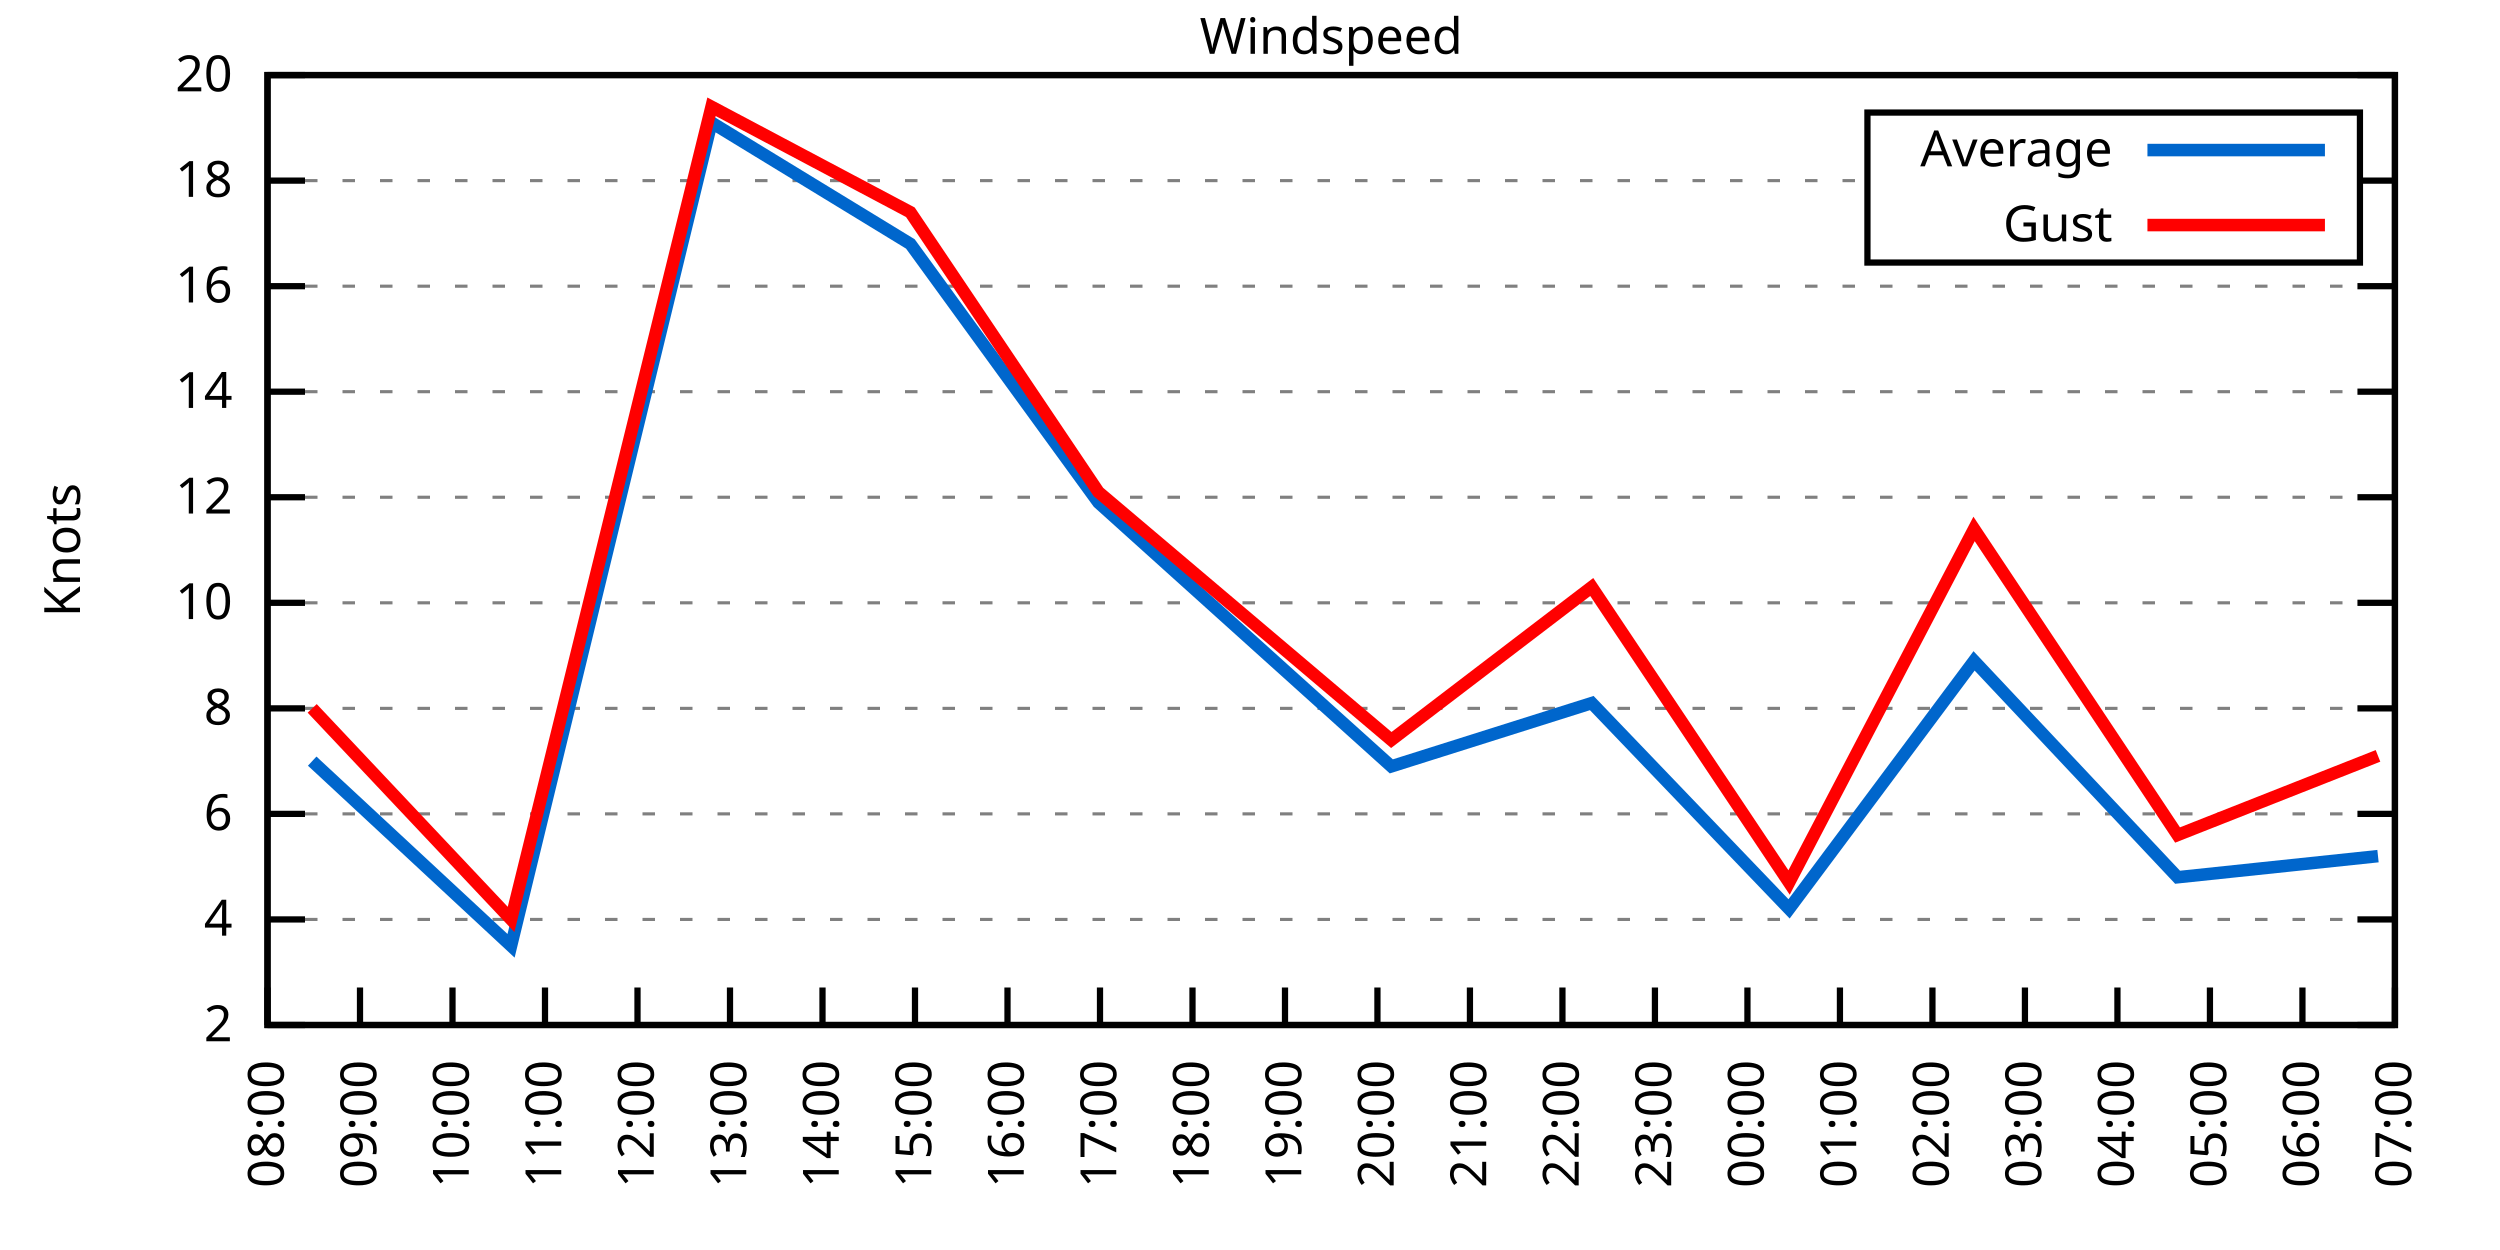
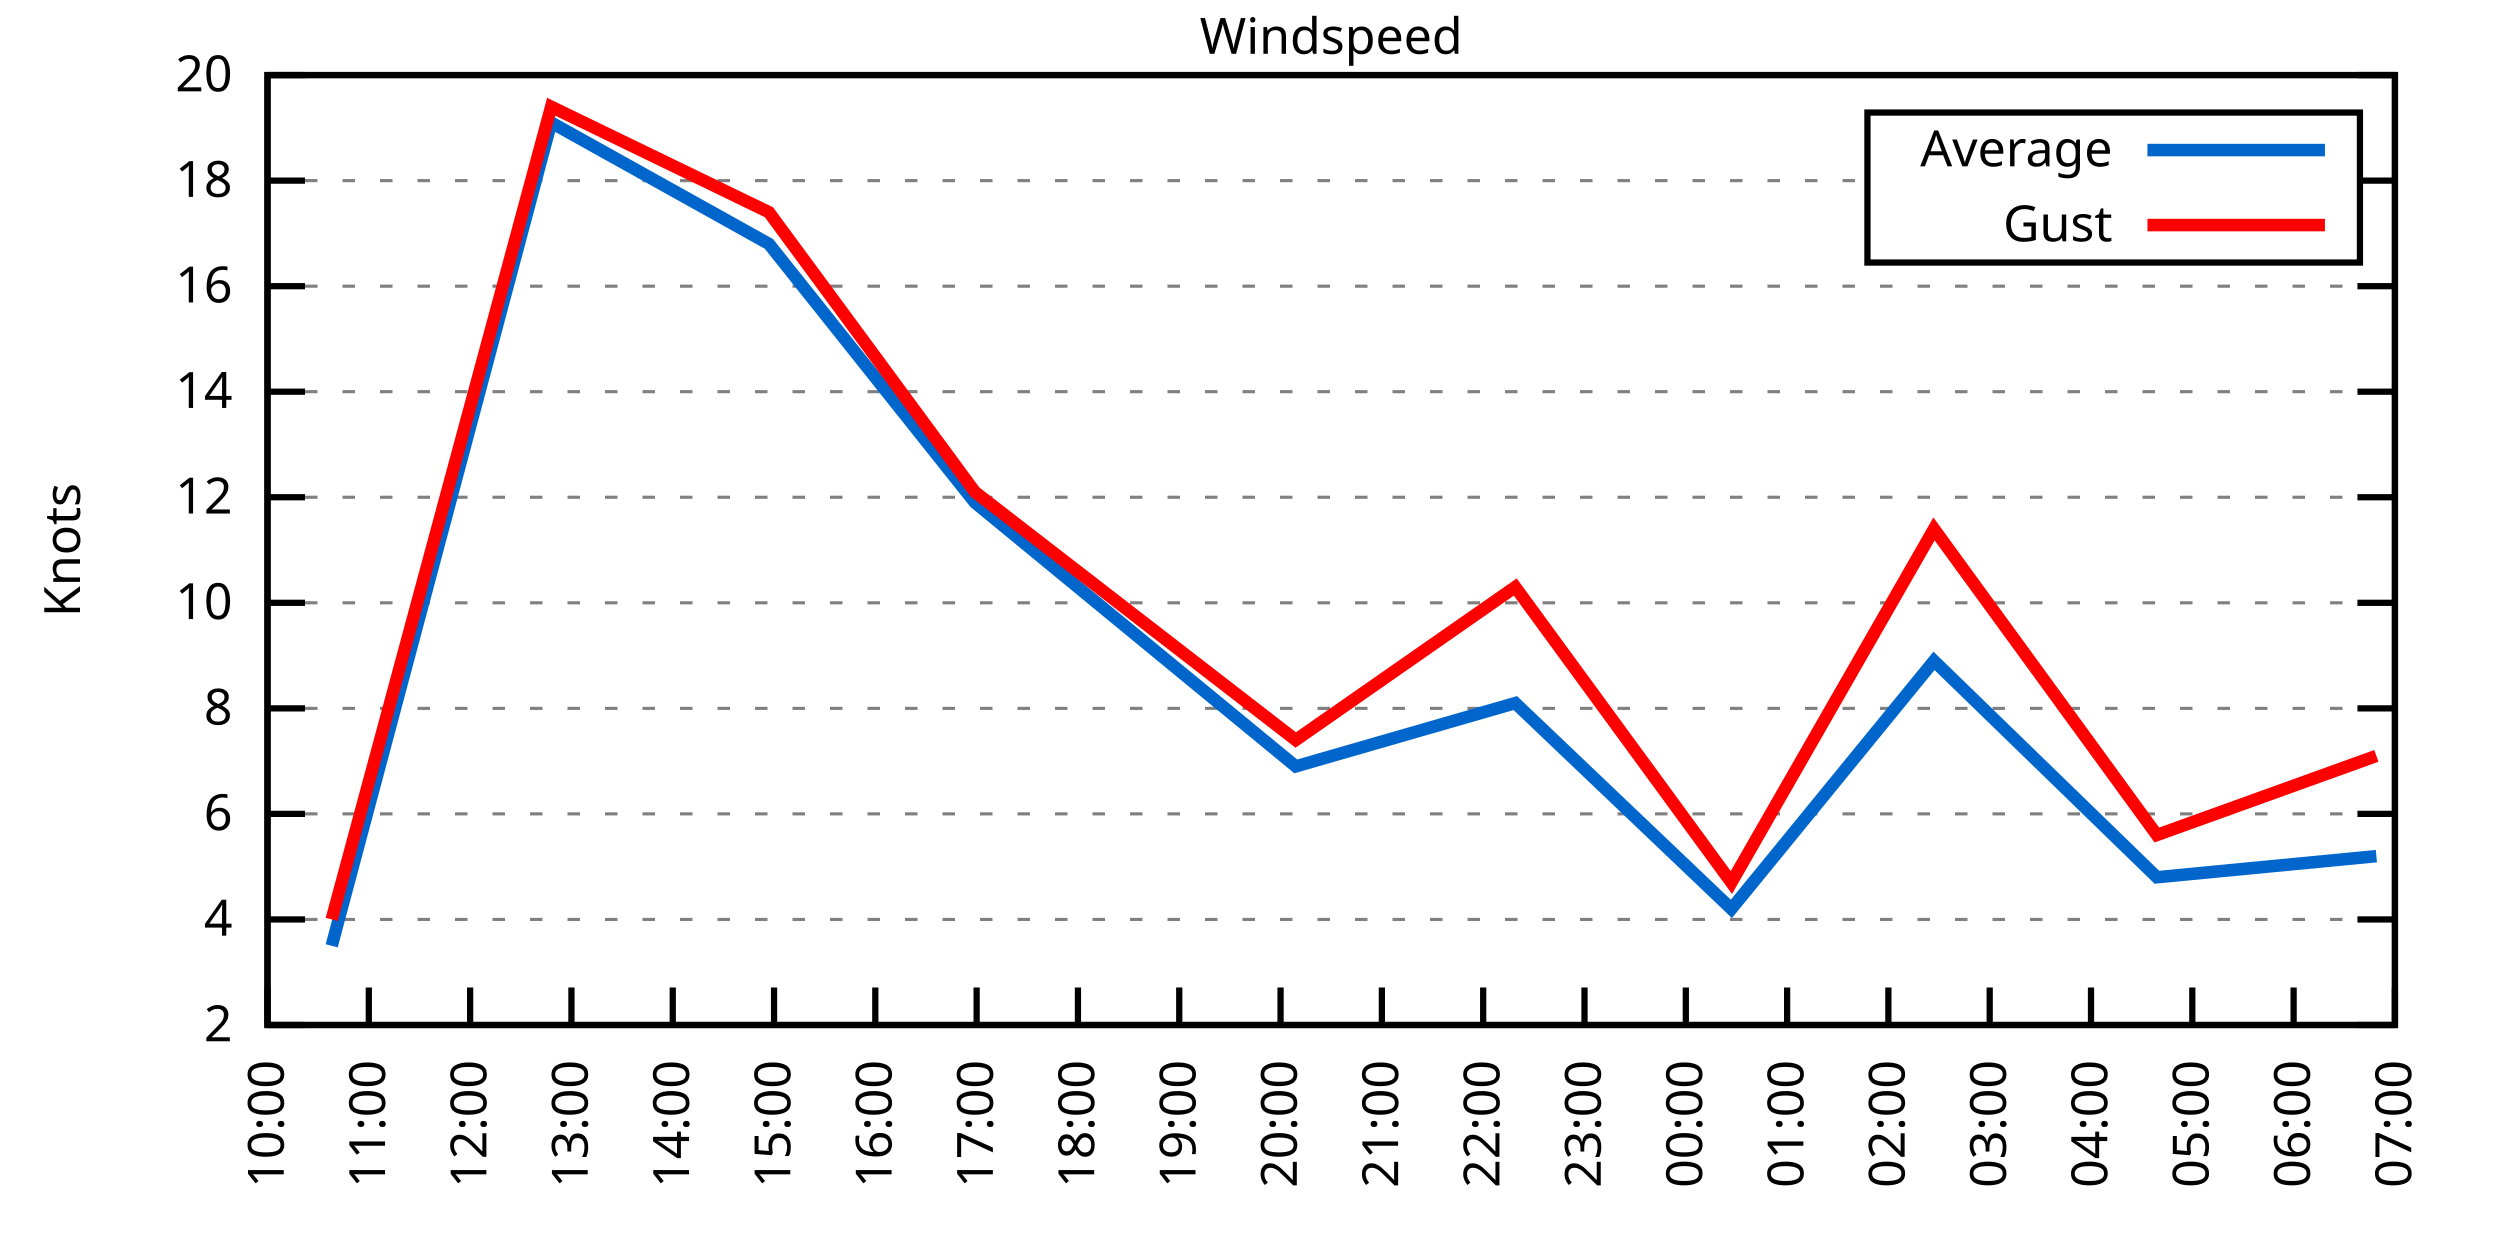
<svg xmlns="http://www.w3.org/2000/svg" xmlns:xlink="http://www.w3.org/1999/xlink" width="400" height="200" viewBox="0 0 400 200">
  <g id="gnuplot_canvas">
    <rect x="0" y="0" width="400" height="200" fill="none" />
    <defs>
      <circle id="gpDot" r="0.5" stroke-width="0.5" stroke="currentColor" />
      <path id="gpPt0" stroke-width="0.333" stroke="currentColor" d="M-1,0 h2 M0,-1 v2" />
      <path id="gpPt1" stroke-width="0.333" stroke="currentColor" d="M-1,-1 L1,1 M1,-1 L-1,1" />
      <path id="gpPt2" stroke-width="0.333" stroke="currentColor" d="M-1,0 L1,0 M0,-1 L0,1 M-1,-1 L1,1 M-1,1 L1,-1" />
      <rect id="gpPt3" stroke-width="0.333" stroke="currentColor" x="-1" y="-1" width="2" height="2" />
      <rect id="gpPt4" stroke-width="0.333" stroke="currentColor" fill="currentColor" x="-1" y="-1" width="2" height="2" />
      <circle id="gpPt5" stroke-width="0.333" stroke="currentColor" cx="0" cy="0" r="1" />
      <use xlink:href="#gpPt5" id="gpPt6" fill="currentColor" stroke="none" />
      <path id="gpPt7" stroke-width="0.333" stroke="currentColor" d="M0,-1.33 L-1.33,0.67 L1.33,0.67 z" />
      <use xlink:href="#gpPt7" id="gpPt8" fill="currentColor" stroke="none" />
      <use xlink:href="#gpPt7" id="gpPt9" stroke="currentColor" transform="rotate(180)" />
      <use xlink:href="#gpPt9" id="gpPt10" fill="currentColor" stroke="none" />
      <use xlink:href="#gpPt3" id="gpPt11" stroke="currentColor" transform="rotate(45)" />
      <use xlink:href="#gpPt11" id="gpPt12" fill="currentColor" stroke="none" />
      <path id="gpPt13" stroke-width="0.333" stroke="currentColor" d="M0,1.330 L1.265,0.411 L0.782,-1.067 L-0.782,-1.076 L-1.265,0.411 z" />
      <use xlink:href="#gpPt13" id="gpPt14" fill="currentColor" stroke="none" />
      <filter id="textbox" filterUnits="objectBoundingBox" x="0" y="0" height="1" width="1">
        <feFlood flood-color="white" flood-opacity="1" result="bgnd" />
        <feComposite in="SourceGraphic" in2="bgnd" operator="atop" />
      </filter>
      <filter id="greybox" filterUnits="objectBoundingBox" x="0" y="0" height="1" width="1">
        <feFlood flood-color="lightgrey" flood-opacity="1" result="grey" />
        <feComposite in="SourceGraphic" in2="grey" operator="atop" />
      </filter>
    </defs>
    <g fill="none" color="white" stroke="currentColor" stroke-width="1.00" stroke-linecap="butt" stroke-linejoin="miter">
</g>
    <g fill="none" color="black" stroke="currentColor" stroke-width="1.00" stroke-linecap="butt" stroke-linejoin="miter">
      <g stroke="none" shape-rendering="crispEdges">
        <polygon fill="rgb(255, 255, 255)" points="42.80,164.00 383.18,164.00 383.18,12.02 42.80,12.02 " />
      </g>
    </g>
    <g fill="none" color="black" stroke="currentColor" stroke-width="1.00" stroke-linecap="butt" stroke-linejoin="miter">
</g>
    <g fill="none" color="black" stroke="black" stroke-width="0.50" stroke-linecap="butt" stroke-linejoin="miter">
</g>
    <g fill="none" color="gray" stroke="currentColor" stroke-width="0.50" stroke-linecap="butt" stroke-linejoin="miter">
      <path stroke="gray" stroke-dasharray="2,4" class="gridline" d="M42.80,164.00 L383.19,164.00  " />
    </g>
    <g fill="none" color="gray" stroke="gray" stroke-width="1.00" stroke-linecap="butt" stroke-linejoin="miter">
</g>
    <g fill="none" color="black" stroke="currentColor" stroke-width="1.00" stroke-linecap="butt" stroke-linejoin="miter">
      <path stroke="black" d="M42.80,164.00 L48.80,164.00 M383.19,164.00 L377.19,164.00  " />
      <g transform="translate(37.20,166.60)" stroke="none" fill="black" font-family="Sans" font-size="8.00" text-anchor="end">
        <text>
          <tspan font-family="Sans"> 2</tspan>
        </text>
      </g>
    </g>
    <g fill="none" color="black" stroke="currentColor" stroke-width="1.00" stroke-linecap="butt" stroke-linejoin="miter">
</g>
    <g fill="none" color="black" stroke="black" stroke-width="0.50" stroke-linecap="butt" stroke-linejoin="miter">
</g>
    <g fill="none" color="gray" stroke="currentColor" stroke-width="0.50" stroke-linecap="butt" stroke-linejoin="miter">
      <path stroke="gray" stroke-dasharray="2,4" class="gridline" d="M42.80,147.11 L383.19,147.11  " />
    </g>
    <g fill="none" color="gray" stroke="gray" stroke-width="1.00" stroke-linecap="butt" stroke-linejoin="miter">
</g>
    <g fill="none" color="black" stroke="currentColor" stroke-width="1.00" stroke-linecap="butt" stroke-linejoin="miter">
      <path stroke="black" d="M42.80,147.11 L48.80,147.11 M383.19,147.11 L377.19,147.11  " />
      <g transform="translate(37.20,149.71)" stroke="none" fill="black" font-family="Sans" font-size="8.00" text-anchor="end">
        <text>
          <tspan font-family="Sans"> 4</tspan>
        </text>
      </g>
    </g>
    <g fill="none" color="black" stroke="currentColor" stroke-width="1.00" stroke-linecap="butt" stroke-linejoin="miter">
</g>
    <g fill="none" color="black" stroke="black" stroke-width="0.50" stroke-linecap="butt" stroke-linejoin="miter">
</g>
    <g fill="none" color="gray" stroke="currentColor" stroke-width="0.50" stroke-linecap="butt" stroke-linejoin="miter">
      <path stroke="gray" stroke-dasharray="2,4" class="gridline" d="M42.80,130.22 L383.19,130.22  " />
    </g>
    <g fill="none" color="gray" stroke="gray" stroke-width="1.00" stroke-linecap="butt" stroke-linejoin="miter">
</g>
    <g fill="none" color="black" stroke="currentColor" stroke-width="1.00" stroke-linecap="butt" stroke-linejoin="miter">
      <path stroke="black" d="M42.80,130.22 L48.80,130.22 M383.19,130.22 L377.19,130.22  " />
      <g transform="translate(37.20,132.82)" stroke="none" fill="black" font-family="Sans" font-size="8.00" text-anchor="end">
        <text>
          <tspan font-family="Sans"> 6</tspan>
        </text>
      </g>
    </g>
    <g fill="none" color="black" stroke="currentColor" stroke-width="1.00" stroke-linecap="butt" stroke-linejoin="miter">
</g>
    <g fill="none" color="black" stroke="black" stroke-width="0.50" stroke-linecap="butt" stroke-linejoin="miter">
</g>
    <g fill="none" color="gray" stroke="currentColor" stroke-width="0.50" stroke-linecap="butt" stroke-linejoin="miter">
      <path stroke="gray" stroke-dasharray="2,4" class="gridline" d="M42.80,113.34 L383.19,113.34  " />
    </g>
    <g fill="none" color="gray" stroke="gray" stroke-width="1.00" stroke-linecap="butt" stroke-linejoin="miter">
</g>
    <g fill="none" color="black" stroke="currentColor" stroke-width="1.00" stroke-linecap="butt" stroke-linejoin="miter">
      <path stroke="black" d="M42.80,113.34 L48.80,113.34 M383.19,113.34 L377.19,113.34  " />
      <g transform="translate(37.20,115.94)" stroke="none" fill="black" font-family="Sans" font-size="8.00" text-anchor="end">
        <text>
          <tspan font-family="Sans"> 8</tspan>
        </text>
      </g>
    </g>
    <g fill="none" color="black" stroke="currentColor" stroke-width="1.00" stroke-linecap="butt" stroke-linejoin="miter">
</g>
    <g fill="none" color="black" stroke="black" stroke-width="0.50" stroke-linecap="butt" stroke-linejoin="miter">
</g>
    <g fill="none" color="gray" stroke="currentColor" stroke-width="0.50" stroke-linecap="butt" stroke-linejoin="miter">
      <path stroke="gray" stroke-dasharray="2,4" class="gridline" d="M42.80,96.45 L383.19,96.45  " />
    </g>
    <g fill="none" color="gray" stroke="gray" stroke-width="1.00" stroke-linecap="butt" stroke-linejoin="miter">
</g>
    <g fill="none" color="black" stroke="currentColor" stroke-width="1.00" stroke-linecap="butt" stroke-linejoin="miter">
      <path stroke="black" d="M42.80,96.45 L48.80,96.45 M383.19,96.45 L377.19,96.45  " />
      <g transform="translate(37.20,99.05)" stroke="none" fill="black" font-family="Sans" font-size="8.00" text-anchor="end">
        <text>
          <tspan font-family="Sans"> 10</tspan>
        </text>
      </g>
    </g>
    <g fill="none" color="black" stroke="currentColor" stroke-width="1.00" stroke-linecap="butt" stroke-linejoin="miter">
</g>
    <g fill="none" color="black" stroke="black" stroke-width="0.50" stroke-linecap="butt" stroke-linejoin="miter">
</g>
    <g fill="none" color="gray" stroke="currentColor" stroke-width="0.50" stroke-linecap="butt" stroke-linejoin="miter">
      <path stroke="gray" stroke-dasharray="2,4" class="gridline" d="M42.80,79.56 L383.19,79.56  " />
    </g>
    <g fill="none" color="gray" stroke="gray" stroke-width="1.00" stroke-linecap="butt" stroke-linejoin="miter">
</g>
    <g fill="none" color="black" stroke="currentColor" stroke-width="1.00" stroke-linecap="butt" stroke-linejoin="miter">
      <path stroke="black" d="M42.80,79.56 L48.80,79.56 M383.19,79.56 L377.19,79.56  " />
      <g transform="translate(37.20,82.16)" stroke="none" fill="black" font-family="Sans" font-size="8.00" text-anchor="end">
        <text>
          <tspan font-family="Sans"> 12</tspan>
        </text>
      </g>
    </g>
    <g fill="none" color="black" stroke="currentColor" stroke-width="1.00" stroke-linecap="butt" stroke-linejoin="miter">
</g>
    <g fill="none" color="black" stroke="black" stroke-width="0.50" stroke-linecap="butt" stroke-linejoin="miter">
</g>
    <g fill="none" color="gray" stroke="currentColor" stroke-width="0.50" stroke-linecap="butt" stroke-linejoin="miter">
      <path stroke="gray" stroke-dasharray="2,4" class="gridline" d="M42.80,62.67 L383.19,62.67  " />
    </g>
    <g fill="none" color="gray" stroke="gray" stroke-width="1.00" stroke-linecap="butt" stroke-linejoin="miter">
</g>
    <g fill="none" color="black" stroke="currentColor" stroke-width="1.00" stroke-linecap="butt" stroke-linejoin="miter">
      <path stroke="black" d="M42.80,62.67 L48.80,62.67 M383.19,62.67 L377.19,62.67  " />
      <g transform="translate(37.20,65.27)" stroke="none" fill="black" font-family="Sans" font-size="8.00" text-anchor="end">
        <text>
          <tspan font-family="Sans"> 14</tspan>
        </text>
      </g>
    </g>
    <g fill="none" color="black" stroke="currentColor" stroke-width="1.00" stroke-linecap="butt" stroke-linejoin="miter">
</g>
    <g fill="none" color="black" stroke="black" stroke-width="0.50" stroke-linecap="butt" stroke-linejoin="miter">
</g>
    <g fill="none" color="gray" stroke="currentColor" stroke-width="0.50" stroke-linecap="butt" stroke-linejoin="miter">
      <path stroke="gray" stroke-dasharray="2,4" class="gridline" d="M42.80,45.79 L383.19,45.79  " />
    </g>
    <g fill="none" color="gray" stroke="gray" stroke-width="1.00" stroke-linecap="butt" stroke-linejoin="miter">
</g>
    <g fill="none" color="black" stroke="currentColor" stroke-width="1.00" stroke-linecap="butt" stroke-linejoin="miter">
      <path stroke="black" d="M42.80,45.79 L48.80,45.79 M383.19,45.79 L377.19,45.79  " />
      <g transform="translate(37.20,48.39)" stroke="none" fill="black" font-family="Sans" font-size="8.00" text-anchor="end">
        <text>
          <tspan font-family="Sans"> 16</tspan>
        </text>
      </g>
    </g>
    <g fill="none" color="black" stroke="currentColor" stroke-width="1.00" stroke-linecap="butt" stroke-linejoin="miter">
</g>
    <g fill="none" color="black" stroke="black" stroke-width="0.50" stroke-linecap="butt" stroke-linejoin="miter">
</g>
    <g fill="none" color="gray" stroke="currentColor" stroke-width="0.50" stroke-linecap="butt" stroke-linejoin="miter">
      <path stroke="gray" stroke-dasharray="2,4" class="gridline" d="M42.80,28.90 L298.79,28.90 M377.59,28.90 L383.19,28.90  " />
    </g>
    <g fill="none" color="gray" stroke="gray" stroke-width="1.00" stroke-linecap="butt" stroke-linejoin="miter">
</g>
    <g fill="none" color="black" stroke="currentColor" stroke-width="1.00" stroke-linecap="butt" stroke-linejoin="miter">
      <path stroke="black" d="M42.80,28.90 L48.80,28.90 M383.19,28.90 L377.19,28.90  " />
      <g transform="translate(37.20,31.50)" stroke="none" fill="black" font-family="Sans" font-size="8.00" text-anchor="end">
        <text>
          <tspan font-family="Sans"> 18</tspan>
        </text>
      </g>
    </g>
    <g fill="none" color="black" stroke="currentColor" stroke-width="1.00" stroke-linecap="butt" stroke-linejoin="miter">
</g>
    <g fill="none" color="black" stroke="black" stroke-width="0.50" stroke-linecap="butt" stroke-linejoin="miter">
</g>
    <g fill="none" color="gray" stroke="currentColor" stroke-width="0.50" stroke-linecap="butt" stroke-linejoin="miter">
      <path stroke="gray" stroke-dasharray="2,4" class="gridline" d="M42.80,12.01 L383.19,12.01  " />
    </g>
    <g fill="none" color="gray" stroke="gray" stroke-width="1.00" stroke-linecap="butt" stroke-linejoin="miter">
</g>
    <g fill="none" color="black" stroke="currentColor" stroke-width="1.00" stroke-linecap="butt" stroke-linejoin="miter">
      <path stroke="black" d="M42.80,12.01 L48.80,12.01 M383.19,12.01 L377.19,12.01  " />
      <g transform="translate(37.20,14.61)" stroke="none" fill="black" font-family="Sans" font-size="8.00" text-anchor="end">
        <text>
          <tspan font-family="Sans"> 20</tspan>
        </text>
      </g>
    </g>
    <g fill="none" color="black" stroke="currentColor" stroke-width="1.00" stroke-linecap="butt" stroke-linejoin="miter">
      <path stroke="black" d="M42.80,164.00 L42.80,158.00  " />
      <g transform="translate(45.40,169.60) rotate(270.00)" stroke="none" fill="black" font-family="Sans" font-size="8.00" text-anchor="end">
        <text>
-           <tspan font-family="Sans">08:00</tspan>
-         </text>
-       </g>
-     </g>
-     <g fill="none" color="black" stroke="currentColor" stroke-width="1.00" stroke-linecap="butt" stroke-linejoin="miter">
-       <path stroke="black" d="M57.60,164.00 L57.60,158.00  " />
-       <g transform="translate(60.20,169.60) rotate(270.00)" stroke="none" fill="black" font-family="Sans" font-size="8.00" text-anchor="end">
-         <text>
-           <tspan font-family="Sans">09:00</tspan>
-         </text>
-       </g>
-     </g>
-     <g fill="none" color="black" stroke="currentColor" stroke-width="1.00" stroke-linecap="butt" stroke-linejoin="miter">
-       <path stroke="black" d="M72.40,164.00 L72.40,158.00  " />
-       <g transform="translate(75.00,169.60) rotate(270.00)" stroke="none" fill="black" font-family="Sans" font-size="8.00" text-anchor="end">
-         <text>
          <tspan font-family="Sans">10:00</tspan>
        </text>
      </g>
    </g>
    <g fill="none" color="black" stroke="currentColor" stroke-width="1.00" stroke-linecap="butt" stroke-linejoin="miter">
-       <path stroke="black" d="M87.20,164.00 L87.20,158.00  " />
-       <g transform="translate(89.80,169.60) rotate(270.00)" stroke="none" fill="black" font-family="Sans" font-size="8.00" text-anchor="end">
+       <path stroke="black" d="M59.01,164.00 L59.01,158.00  " />
+       <g transform="translate(61.61,169.60) rotate(270.00)" stroke="none" fill="black" font-family="Sans" font-size="8.00" text-anchor="end">
        <text>
          <tspan font-family="Sans">11:00</tspan>
        </text>
      </g>
    </g>
    <g fill="none" color="black" stroke="currentColor" stroke-width="1.00" stroke-linecap="butt" stroke-linejoin="miter">
-       <path stroke="black" d="M102.00,164.00 L102.00,158.00  " />
-       <g transform="translate(104.60,169.60) rotate(270.00)" stroke="none" fill="black" font-family="Sans" font-size="8.00" text-anchor="end">
+       <path stroke="black" d="M75.22,164.00 L75.22,158.00  " />
+       <g transform="translate(77.82,169.60) rotate(270.00)" stroke="none" fill="black" font-family="Sans" font-size="8.00" text-anchor="end">
        <text>
          <tspan font-family="Sans">12:00</tspan>
        </text>
      </g>
    </g>
    <g fill="none" color="black" stroke="currentColor" stroke-width="1.00" stroke-linecap="butt" stroke-linejoin="miter">
-       <path stroke="black" d="M116.80,164.00 L116.80,158.00  " />
-       <g transform="translate(119.40,169.60) rotate(270.00)" stroke="none" fill="black" font-family="Sans" font-size="8.00" text-anchor="end">
+       <path stroke="black" d="M91.43,164.00 L91.43,158.00  " />
+       <g transform="translate(94.03,169.60) rotate(270.00)" stroke="none" fill="black" font-family="Sans" font-size="8.00" text-anchor="end">
        <text>
          <tspan font-family="Sans">13:00</tspan>
        </text>
      </g>
    </g>
    <g fill="none" color="black" stroke="currentColor" stroke-width="1.00" stroke-linecap="butt" stroke-linejoin="miter">
-       <path stroke="black" d="M131.60,164.00 L131.60,158.00  " />
-       <g transform="translate(134.20,169.60) rotate(270.00)" stroke="none" fill="black" font-family="Sans" font-size="8.00" text-anchor="end">
+       <path stroke="black" d="M107.64,164.00 L107.64,158.00  " />
+       <g transform="translate(110.24,169.60) rotate(270.00)" stroke="none" fill="black" font-family="Sans" font-size="8.00" text-anchor="end">
        <text>
          <tspan font-family="Sans">14:00</tspan>
        </text>
      </g>
    </g>
    <g fill="none" color="black" stroke="currentColor" stroke-width="1.00" stroke-linecap="butt" stroke-linejoin="miter">
-       <path stroke="black" d="M146.40,164.00 L146.40,158.00  " />
-       <g transform="translate(149.00,169.60) rotate(270.00)" stroke="none" fill="black" font-family="Sans" font-size="8.00" text-anchor="end">
+       <path stroke="black" d="M123.85,164.00 L123.85,158.00  " />
+       <g transform="translate(126.45,169.60) rotate(270.00)" stroke="none" fill="black" font-family="Sans" font-size="8.00" text-anchor="end">
        <text>
          <tspan font-family="Sans">15:00</tspan>
        </text>
      </g>
    </g>
    <g fill="none" color="black" stroke="currentColor" stroke-width="1.00" stroke-linecap="butt" stroke-linejoin="miter">
-       <path stroke="black" d="M161.20,164.00 L161.20,158.00  " />
-       <g transform="translate(163.80,169.60) rotate(270.00)" stroke="none" fill="black" font-family="Sans" font-size="8.00" text-anchor="end">
+       <path stroke="black" d="M140.05,164.00 L140.05,158.00  " />
+       <g transform="translate(142.65,169.60) rotate(270.00)" stroke="none" fill="black" font-family="Sans" font-size="8.00" text-anchor="end">
        <text>
          <tspan font-family="Sans">16:00</tspan>
        </text>
      </g>
    </g>
    <g fill="none" color="black" stroke="currentColor" stroke-width="1.00" stroke-linecap="butt" stroke-linejoin="miter">
-       <path stroke="black" d="M176.00,164.00 L176.00,158.00  " />
-       <g transform="translate(178.60,169.60) rotate(270.00)" stroke="none" fill="black" font-family="Sans" font-size="8.00" text-anchor="end">
+       <path stroke="black" d="M156.26,164.00 L156.26,158.00  " />
+       <g transform="translate(158.86,169.60) rotate(270.00)" stroke="none" fill="black" font-family="Sans" font-size="8.00" text-anchor="end">
        <text>
          <tspan font-family="Sans">17:00</tspan>
        </text>
      </g>
    </g>
    <g fill="none" color="black" stroke="currentColor" stroke-width="1.00" stroke-linecap="butt" stroke-linejoin="miter">
-       <path stroke="black" d="M190.80,164.00 L190.80,158.00  " />
-       <g transform="translate(193.40,169.60) rotate(270.00)" stroke="none" fill="black" font-family="Sans" font-size="8.00" text-anchor="end">
+       <path stroke="black" d="M172.47,164.00 L172.47,158.00  " />
+       <g transform="translate(175.07,169.60) rotate(270.00)" stroke="none" fill="black" font-family="Sans" font-size="8.00" text-anchor="end">
        <text>
          <tspan font-family="Sans">18:00</tspan>
        </text>
      </g>
    </g>
    <g fill="none" color="black" stroke="currentColor" stroke-width="1.00" stroke-linecap="butt" stroke-linejoin="miter">
-       <path stroke="black" d="M205.60,164.00 L205.60,158.00  " />
-       <g transform="translate(208.20,169.60) rotate(270.00)" stroke="none" fill="black" font-family="Sans" font-size="8.00" text-anchor="end">
+       <path stroke="black" d="M188.68,164.00 L188.68,158.00  " />
+       <g transform="translate(191.28,169.60) rotate(270.00)" stroke="none" fill="black" font-family="Sans" font-size="8.00" text-anchor="end">
        <text>
          <tspan font-family="Sans">19:00</tspan>
        </text>
      </g>
    </g>
    <g fill="none" color="black" stroke="currentColor" stroke-width="1.00" stroke-linecap="butt" stroke-linejoin="miter">
-       <path stroke="black" d="M220.39,164.00 L220.39,158.00  " />
-       <g transform="translate(222.99,169.60) rotate(270.00)" stroke="none" fill="black" font-family="Sans" font-size="8.00" text-anchor="end">
+       <path stroke="black" d="M204.89,164.00 L204.89,158.00  " />
+       <g transform="translate(207.49,169.60) rotate(270.00)" stroke="none" fill="black" font-family="Sans" font-size="8.00" text-anchor="end">
        <text>
          <tspan font-family="Sans">20:00</tspan>
        </text>
      </g>
    </g>
    <g fill="none" color="black" stroke="currentColor" stroke-width="1.00" stroke-linecap="butt" stroke-linejoin="miter">
-       <path stroke="black" d="M235.19,164.00 L235.19,158.00  " />
-       <g transform="translate(237.79,169.60) rotate(270.00)" stroke="none" fill="black" font-family="Sans" font-size="8.00" text-anchor="end">
+       <path stroke="black" d="M221.10,164.00 L221.10,158.00  " />
+       <g transform="translate(223.70,169.60) rotate(270.00)" stroke="none" fill="black" font-family="Sans" font-size="8.00" text-anchor="end">
        <text>
          <tspan font-family="Sans">21:00</tspan>
        </text>
      </g>
    </g>
    <g fill="none" color="black" stroke="currentColor" stroke-width="1.00" stroke-linecap="butt" stroke-linejoin="miter">
-       <path stroke="black" d="M249.99,164.00 L249.99,158.00  " />
-       <g transform="translate(252.59,169.60) rotate(270.00)" stroke="none" fill="black" font-family="Sans" font-size="8.00" text-anchor="end">
+       <path stroke="black" d="M237.31,164.00 L237.31,158.00  " />
+       <g transform="translate(239.91,169.60) rotate(270.00)" stroke="none" fill="black" font-family="Sans" font-size="8.00" text-anchor="end">
        <text>
          <tspan font-family="Sans">22:00</tspan>
        </text>
      </g>
    </g>
    <g fill="none" color="black" stroke="currentColor" stroke-width="1.00" stroke-linecap="butt" stroke-linejoin="miter">
-       <path stroke="black" d="M264.79,164.00 L264.79,158.00  " />
-       <g transform="translate(267.39,169.60) rotate(270.00)" stroke="none" fill="black" font-family="Sans" font-size="8.00" text-anchor="end">
+       <path stroke="black" d="M253.52,164.00 L253.52,158.00  " />
+       <g transform="translate(256.12,169.60) rotate(270.00)" stroke="none" fill="black" font-family="Sans" font-size="8.00" text-anchor="end">
        <text>
          <tspan font-family="Sans">23:00</tspan>
        </text>
      </g>
    </g>
    <g fill="none" color="black" stroke="currentColor" stroke-width="1.00" stroke-linecap="butt" stroke-linejoin="miter">
-       <path stroke="black" d="M279.59,164.00 L279.59,158.00  " />
-       <g transform="translate(282.19,169.60) rotate(270.00)" stroke="none" fill="black" font-family="Sans" font-size="8.00" text-anchor="end">
+       <path stroke="black" d="M269.73,164.00 L269.73,158.00  " />
+       <g transform="translate(272.33,169.60) rotate(270.00)" stroke="none" fill="black" font-family="Sans" font-size="8.00" text-anchor="end">
        <text>
          <tspan font-family="Sans">00:00</tspan>
        </text>
      </g>
    </g>
    <g fill="none" color="black" stroke="currentColor" stroke-width="1.00" stroke-linecap="butt" stroke-linejoin="miter">
-       <path stroke="black" d="M294.39,164.00 L294.39,158.00  " />
-       <g transform="translate(296.99,169.60) rotate(270.00)" stroke="none" fill="black" font-family="Sans" font-size="8.00" text-anchor="end">
+       <path stroke="black" d="M285.94,164.00 L285.94,158.00  " />
+       <g transform="translate(288.54,169.60) rotate(270.00)" stroke="none" fill="black" font-family="Sans" font-size="8.00" text-anchor="end">
        <text>
          <tspan font-family="Sans">01:00</tspan>
        </text>
      </g>
    </g>
    <g fill="none" color="black" stroke="currentColor" stroke-width="1.00" stroke-linecap="butt" stroke-linejoin="miter">
-       <path stroke="black" d="M309.19,164.00 L309.19,158.00  " />
-       <g transform="translate(311.79,169.60) rotate(270.00)" stroke="none" fill="black" font-family="Sans" font-size="8.00" text-anchor="end">
+       <path stroke="black" d="M302.14,164.00 L302.14,158.00  " />
+       <g transform="translate(304.74,169.60) rotate(270.00)" stroke="none" fill="black" font-family="Sans" font-size="8.00" text-anchor="end">
        <text>
          <tspan font-family="Sans">02:00</tspan>
        </text>
      </g>
    </g>
    <g fill="none" color="black" stroke="currentColor" stroke-width="1.00" stroke-linecap="butt" stroke-linejoin="miter">
-       <path stroke="black" d="M323.99,164.00 L323.99,158.00  " />
-       <g transform="translate(326.59,169.60) rotate(270.00)" stroke="none" fill="black" font-family="Sans" font-size="8.00" text-anchor="end">
+       <path stroke="black" d="M318.35,164.00 L318.35,158.00  " />
+       <g transform="translate(320.95,169.60) rotate(270.00)" stroke="none" fill="black" font-family="Sans" font-size="8.00" text-anchor="end">
        <text>
          <tspan font-family="Sans">03:00</tspan>
        </text>
      </g>
    </g>
    <g fill="none" color="black" stroke="currentColor" stroke-width="1.00" stroke-linecap="butt" stroke-linejoin="miter">
-       <path stroke="black" d="M338.79,164.00 L338.79,158.00  " />
-       <g transform="translate(341.39,169.60) rotate(270.00)" stroke="none" fill="black" font-family="Sans" font-size="8.00" text-anchor="end">
+       <path stroke="black" d="M334.56,164.00 L334.56,158.00  " />
+       <g transform="translate(337.16,169.60) rotate(270.00)" stroke="none" fill="black" font-family="Sans" font-size="8.00" text-anchor="end">
        <text>
          <tspan font-family="Sans">04:00</tspan>
        </text>
      </g>
    </g>
    <g fill="none" color="black" stroke="currentColor" stroke-width="1.00" stroke-linecap="butt" stroke-linejoin="miter">
-       <path stroke="black" d="M353.59,164.00 L353.59,158.00  " />
-       <g transform="translate(356.19,169.60) rotate(270.00)" stroke="none" fill="black" font-family="Sans" font-size="8.00" text-anchor="end">
+       <path stroke="black" d="M350.77,164.00 L350.77,158.00  " />
+       <g transform="translate(353.37,169.60) rotate(270.00)" stroke="none" fill="black" font-family="Sans" font-size="8.00" text-anchor="end">
        <text>
          <tspan font-family="Sans">05:00</tspan>
        </text>
      </g>
    </g>
    <g fill="none" color="black" stroke="currentColor" stroke-width="1.00" stroke-linecap="butt" stroke-linejoin="miter">
-       <path stroke="black" d="M368.39,164.00 L368.39,158.00  " />
-       <g transform="translate(370.99,169.60) rotate(270.00)" stroke="none" fill="black" font-family="Sans" font-size="8.00" text-anchor="end">
+       <path stroke="black" d="M366.98,164.00 L366.98,158.00  " />
+       <g transform="translate(369.58,169.60) rotate(270.00)" stroke="none" fill="black" font-family="Sans" font-size="8.00" text-anchor="end">
        <text>
          <tspan font-family="Sans">06:00</tspan>
        </text>
      </g>
    </g>
    <g fill="none" color="black" stroke="currentColor" stroke-width="1.00" stroke-linecap="butt" stroke-linejoin="miter">
      <path stroke="black" d="M383.19,164.00 L383.19,158.00  " />
      <g transform="translate(385.79,169.60) rotate(270.00)" stroke="none" fill="black" font-family="Sans" font-size="8.00" text-anchor="end">
        <text>
          <tspan font-family="Sans">07:00</tspan>
        </text>
      </g>
    </g>
    <g fill="none" color="black" stroke="currentColor" stroke-width="1.00" stroke-linecap="butt" stroke-linejoin="miter">
</g>
    <g fill="none" color="black" stroke="currentColor" stroke-width="1.00" stroke-linecap="butt" stroke-linejoin="miter">
      <path stroke="black" d="M42.80,12.01 L42.80,164.00 L383.19,164.00 L383.19,12.01 L42.80,12.01 Z  " />
    </g>
    <g fill="none" color="black" stroke="currentColor" stroke-width="1.00" stroke-linecap="butt" stroke-linejoin="miter">
</g>
    <g fill="none" color="black" stroke="currentColor" stroke-width="1.00" stroke-linecap="butt" stroke-linejoin="miter">
      <path stroke="black" d="M298.79,42.01 L298.79,18.01 L377.59,18.01 L377.59,42.01 L298.79,42.01 Z  " />
    </g>
    <g id="Windspeed_plot_1">
      <g fill="none" color="white" stroke="black" stroke-width="2.00" stroke-linecap="butt" stroke-linejoin="miter">
</g>
      <g fill="none" color="black" stroke="currentColor" stroke-width="2.00" stroke-linecap="butt" stroke-linejoin="miter">
        <g transform="translate(337.99,26.61)" stroke="none" fill="black" font-family="Sans" font-size="8.00" text-anchor="end">
          <text>
            <tspan font-family="Sans">Average</tspan>
          </text>
        </g>
      </g>
      <g fill="none" color="black" stroke="currentColor" stroke-width="2.00" stroke-linecap="butt" stroke-linejoin="miter">
-         <path stroke="rgb(  0, 102, 204)" d="M343.59,24.01 L371.99,24.01 M49.95,121.78 L81.77,151.33 L113.84,19.61 L145.66,39.03 L175.75,80.41 L222.61,122.62   L254.68,112.49 L286.25,145.42 L315.85,105.74 L348.41,140.36 L380.48,136.98  " />
+         <path stroke="rgb(  0, 102, 204)" d="M343.59,24.01 L371.99,24.01 M53.07,151.33 L88.19,19.61 L123.03,39.03 L155.99,80.41 L207.32,122.62 L242.44,112.49   L277.02,145.42 L309.44,105.74 L345.10,140.36 L380.22,136.98  " />
      </g>
    </g>
    <g id="Windspeed_plot_2">
      <g fill="none" color="black" stroke="currentColor" stroke-width="2.00" stroke-linecap="butt" stroke-linejoin="miter">
        <g transform="translate(337.99,38.61)" stroke="none" fill="black" font-family="Sans" font-size="8.00" text-anchor="end">
          <text>
            <tspan font-family="Sans">Gust</tspan>
          </text>
        </g>
      </g>
      <g fill="none" color="black" stroke="currentColor" stroke-width="2.00" stroke-linecap="butt" stroke-linejoin="miter">
-         <path stroke="rgb(255,   0,   0)" d="M343.59,36.01 L371.99,36.01 M49.95,113.34 L81.77,147.11 L113.84,17.08 L145.66,33.96 L175.75,78.72 L222.61,118.40   L254.68,93.92 L286.25,141.20 L315.85,84.63 L348.41,133.60 L380.48,120.94  " />
+         <path stroke="rgb(255,   0,   0)" d="M343.59,36.01 L371.99,36.01 M53.07,147.11 L88.19,17.08 L123.03,33.96 L155.99,78.72 L207.32,118.40 L242.44,93.92   L277.02,141.20 L309.44,84.63 L345.10,133.60 L380.22,120.94  " />
      </g>
    </g>
    <g fill="none" color="black" stroke="currentColor" stroke-width="2.00" stroke-linecap="butt" stroke-linejoin="miter">
</g>
    <g fill="none" color="black" stroke="black" stroke-width="1.00" stroke-linecap="butt" stroke-linejoin="miter">
</g>
    <g fill="none" color="black" stroke="currentColor" stroke-width="1.00" stroke-linecap="butt" stroke-linejoin="miter">
      <path stroke="black" d="M42.80,12.01 L42.80,164.00 L383.19,164.00 L383.19,12.01 L42.80,12.01 Z  " />
      <g transform="translate(12.80,88.01) rotate(270.00)" stroke="none" fill="black" font-family="Sans" font-size="8.00" text-anchor="middle">
        <text>
          <tspan font-family="Sans">Knots</tspan>
        </text>
      </g>
    </g>
    <g fill="none" color="black" stroke="currentColor" stroke-width="1.00" stroke-linecap="butt" stroke-linejoin="miter">
</g>
    <g fill="none" color="black" stroke="currentColor" stroke-width="1.00" stroke-linecap="butt" stroke-linejoin="miter">
      <g transform="translate(212.99,8.61)" stroke="none" fill="black" font-family="Sans" font-size="8.00" text-anchor="middle">
        <text>
          <tspan font-family="Sans">Windspeed</tspan>
        </text>
      </g>
    </g>
    <g fill="none" color="black" stroke="currentColor" stroke-width="1.00" stroke-linecap="butt" stroke-linejoin="miter">
</g>
  </g>
</svg>
